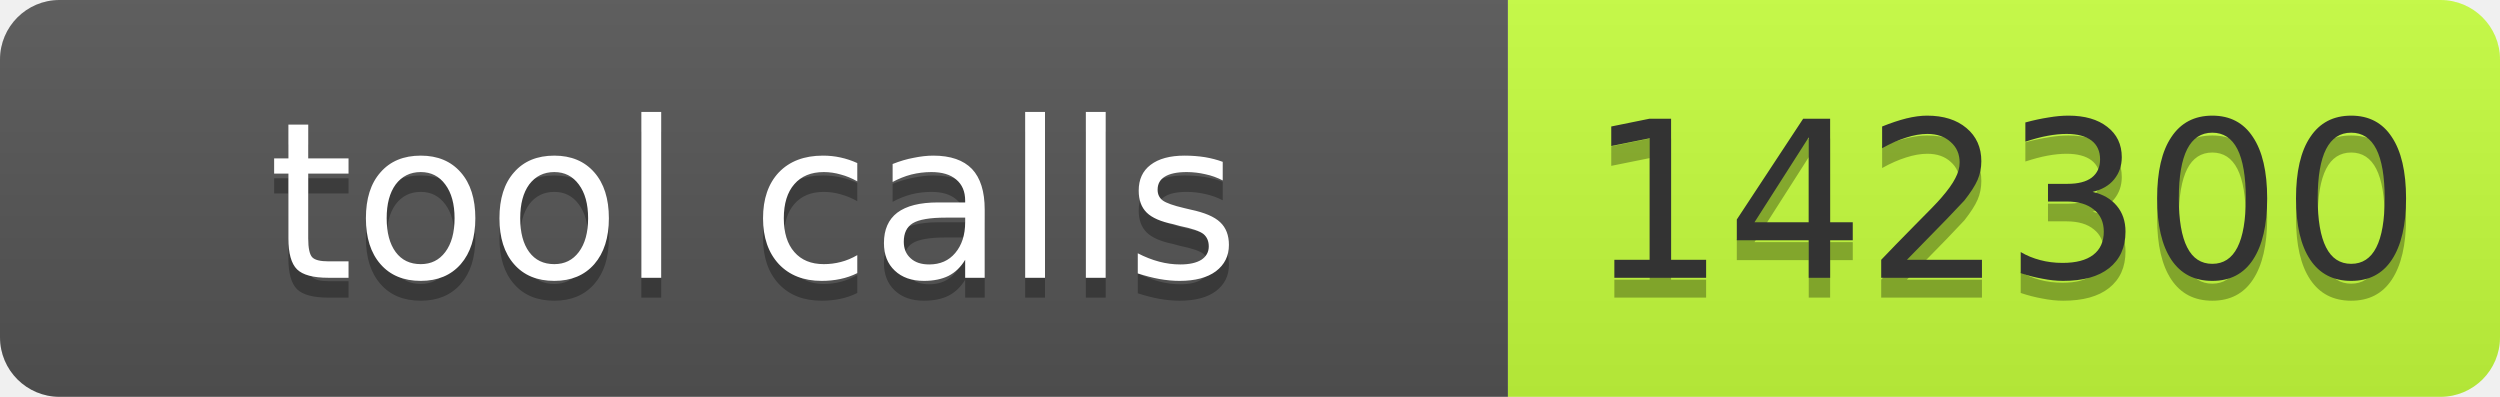
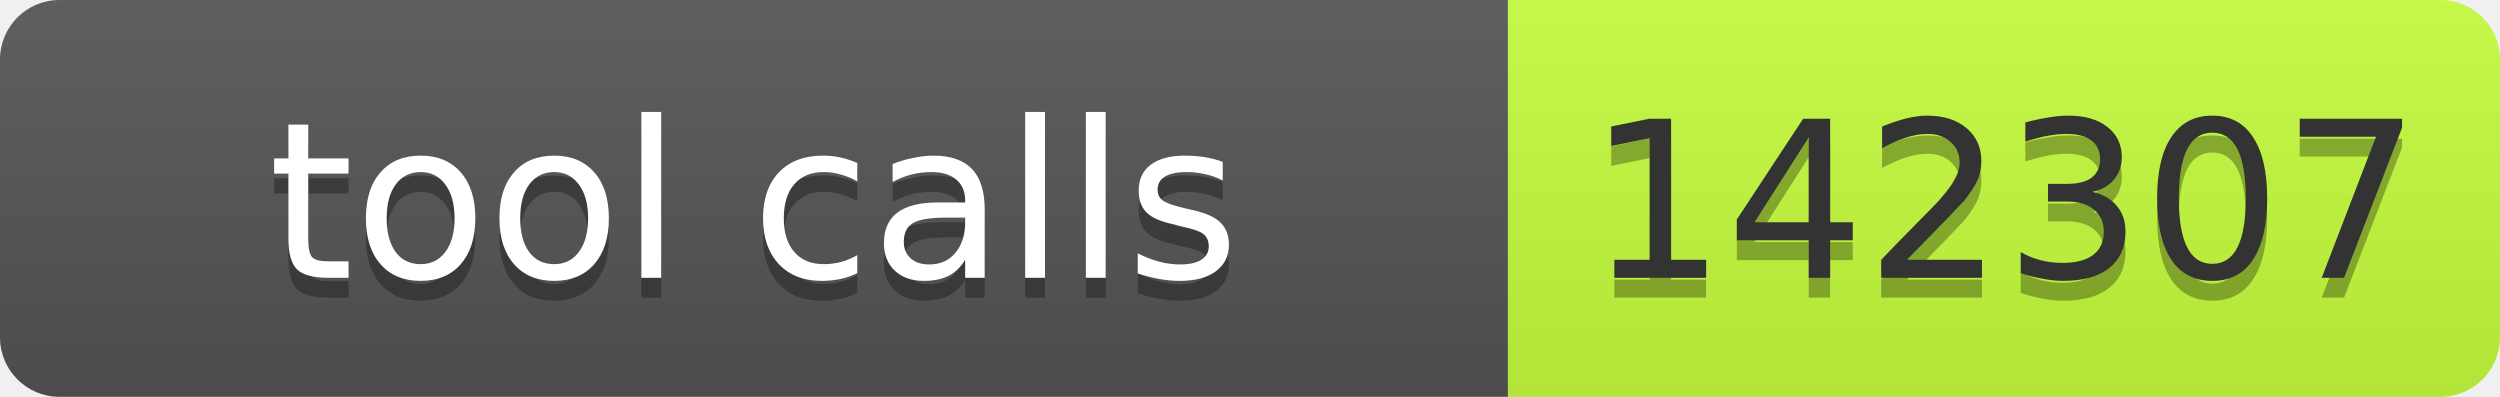
- <svg xmlns="http://www.w3.org/2000/svg" width="126" height="20" role="img" aria-label="tool calls: 142300">
+ <svg xmlns="http://www.w3.org/2000/svg" width="126" height="20" role="img" aria-label="tool calls: 142307">
  <linearGradient id="s" x2="0" y2="100%">
    <stop offset="0" stop-color="#bbb" stop-opacity=".1" />
    <stop offset="1" stop-opacity=".1" />
  </linearGradient>
  <clipPath id="r">
    <rect width="126" height="20" rx="3" fill="#fff" />
  </clipPath>
  <g clip-path="url(#r)">
    <rect width="76" height="20" fill="#555" />
    <rect x="76" width="50" height="20" fill="#c6ff3d" />
    <rect width="126" height="20" fill="url(#s)" />
  </g>
  <g font-family="Verdana,Geneva,DejaVu Sans,sans-serif" font-size="11">
    <text x="38" y="15" fill="#010101" fill-opacity=".3" text-anchor="middle" textLength="66">tool calls</text>
    <text x="38" y="14" fill="#fff" text-anchor="middle" textLength="66">tool calls</text>
-     <text x="101" y="15" fill="#010101" fill-opacity=".3" text-anchor="middle" textLength="40">142300</text>
-     <text x="101" y="14" fill="#333" text-anchor="middle" textLength="40">142300</text>
+     <text x="101" y="15" fill="#010101" fill-opacity=".3" text-anchor="middle" textLength="40">142307</text>
+     <text x="101" y="14" fill="#333" text-anchor="middle" textLength="40">142307</text>
  </g>
</svg>
